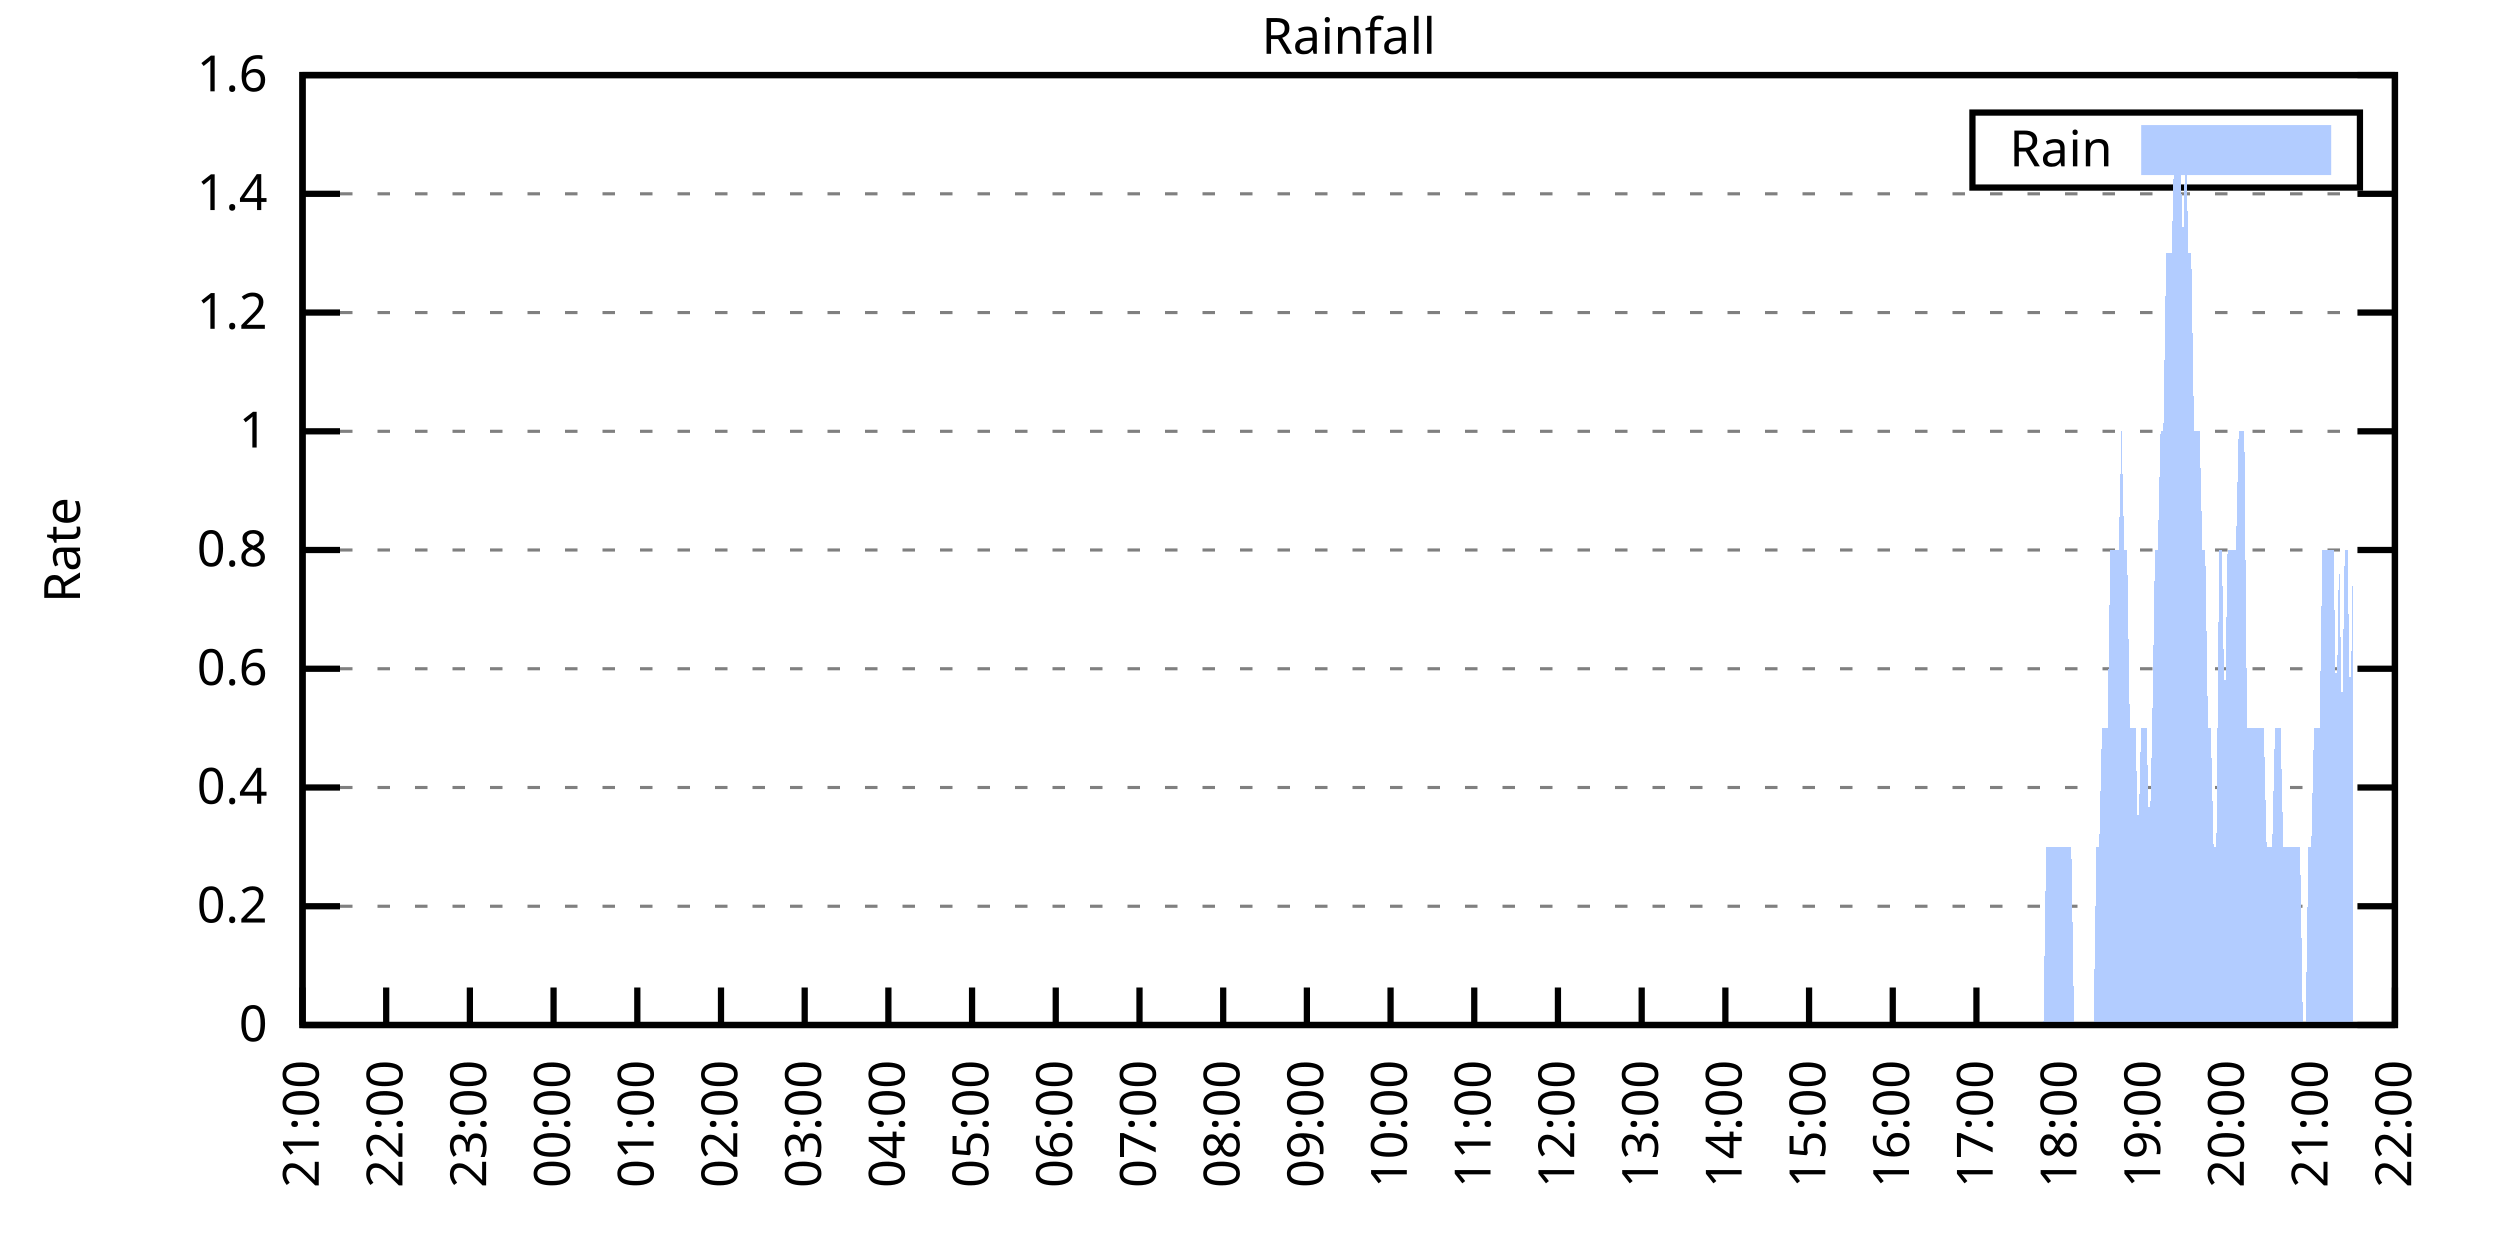
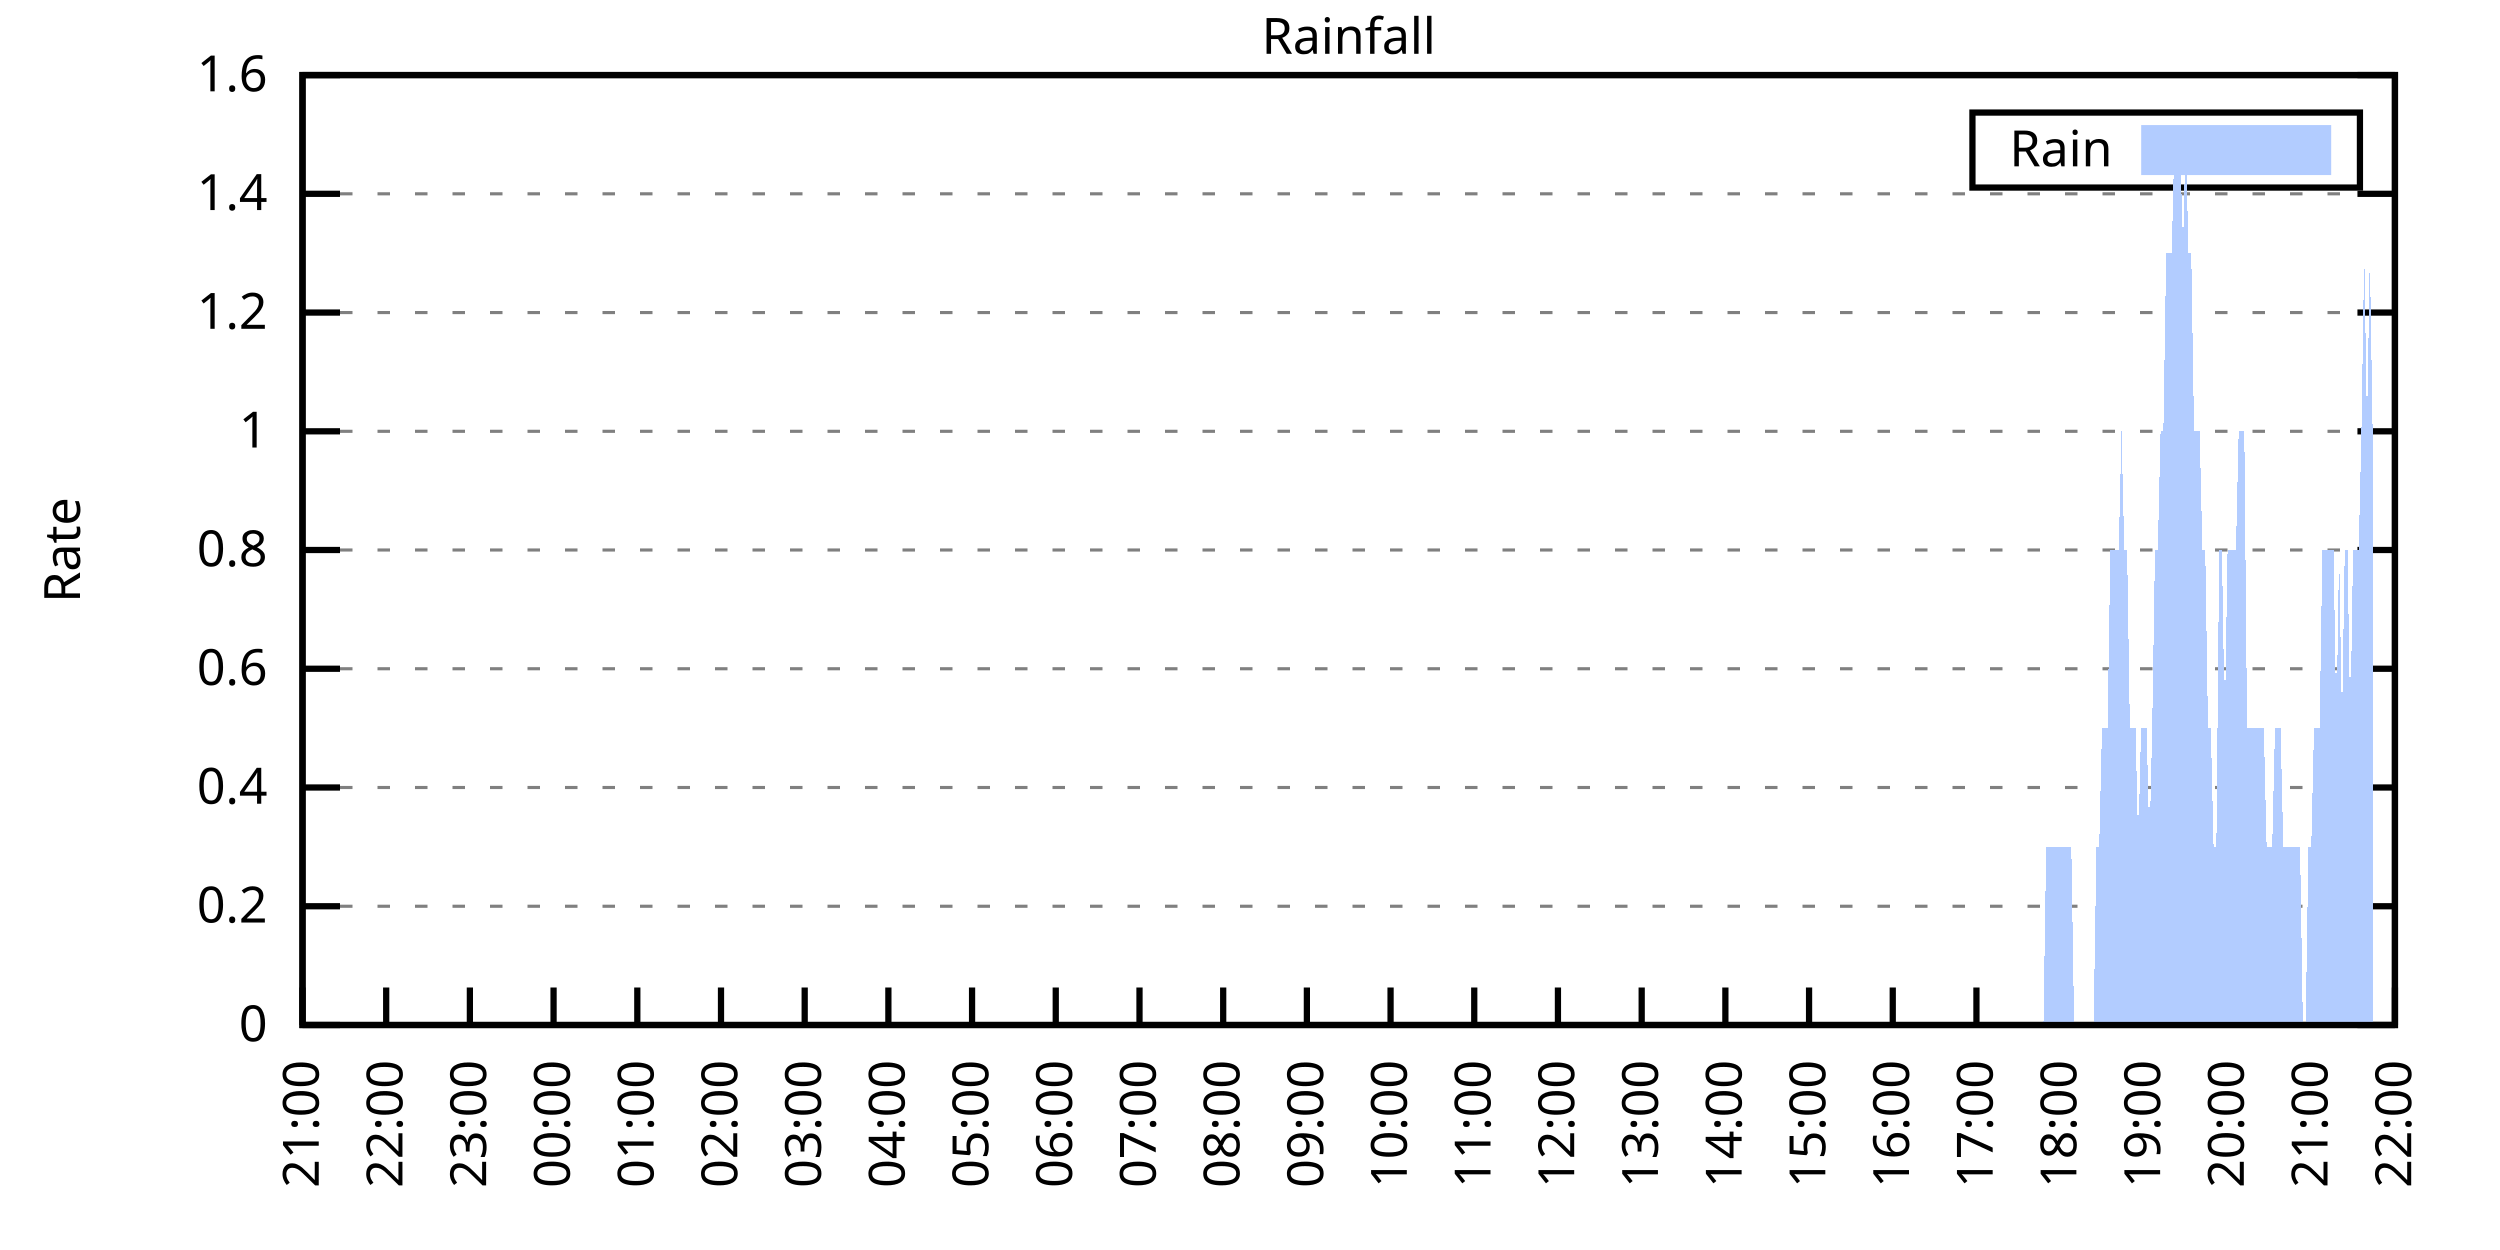
<svg xmlns="http://www.w3.org/2000/svg" xmlns:xlink="http://www.w3.org/1999/xlink" width="400" height="200" viewBox="0 0 400 200">
  <g id="gnuplot_canvas">
    <rect x="0" y="0" width="400" height="200" fill="none" />
    <defs>
      <circle id="gpDot" r="0.5" stroke-width="0.5" stroke="currentColor" />
      <path id="gpPt0" stroke-width="0.333" stroke="currentColor" d="M-1,0 h2 M0,-1 v2" />
      <path id="gpPt1" stroke-width="0.333" stroke="currentColor" d="M-1,-1 L1,1 M1,-1 L-1,1" />
      <path id="gpPt2" stroke-width="0.333" stroke="currentColor" d="M-1,0 L1,0 M0,-1 L0,1 M-1,-1 L1,1 M-1,1 L1,-1" />
      <rect id="gpPt3" stroke-width="0.333" stroke="currentColor" x="-1" y="-1" width="2" height="2" />
      <rect id="gpPt4" stroke-width="0.333" stroke="currentColor" fill="currentColor" x="-1" y="-1" width="2" height="2" />
      <circle id="gpPt5" stroke-width="0.333" stroke="currentColor" cx="0" cy="0" r="1" />
      <use xlink:href="#gpPt5" id="gpPt6" fill="currentColor" stroke="none" />
      <path id="gpPt7" stroke-width="0.333" stroke="currentColor" d="M0,-1.33 L-1.33,0.67 L1.33,0.67 z" />
      <use xlink:href="#gpPt7" id="gpPt8" fill="currentColor" stroke="none" />
      <use xlink:href="#gpPt7" id="gpPt9" stroke="currentColor" transform="rotate(180)" />
      <use xlink:href="#gpPt9" id="gpPt10" fill="currentColor" stroke="none" />
      <use xlink:href="#gpPt3" id="gpPt11" stroke="currentColor" transform="rotate(45)" />
      <use xlink:href="#gpPt11" id="gpPt12" fill="currentColor" stroke="none" />
      <path id="gpPt13" stroke-width="0.333" stroke="currentColor" d="M0,1.330 L1.265,0.411 L0.782,-1.067 L-0.782,-1.076 L-1.265,0.411 z" />
      <use xlink:href="#gpPt13" id="gpPt14" fill="currentColor" stroke="none" />
      <filter id="textbox" filterUnits="objectBoundingBox" x="0" y="0" height="1" width="1">
        <feFlood flood-color="white" flood-opacity="1" result="bgnd" />
        <feComposite in="SourceGraphic" in2="bgnd" operator="atop" />
      </filter>
      <filter id="greybox" filterUnits="objectBoundingBox" x="0" y="0" height="1" width="1">
        <feFlood flood-color="lightgrey" flood-opacity="1" result="grey" />
        <feComposite in="SourceGraphic" in2="grey" operator="atop" />
      </filter>
    </defs>
    <g fill="none" color="white" stroke="currentColor" stroke-width="1.00" stroke-linecap="butt" stroke-linejoin="miter">
</g>
    <g fill="none" color="black" stroke="currentColor" stroke-width="1.00" stroke-linecap="butt" stroke-linejoin="miter">
      <g stroke="none" shape-rendering="crispEdges">
        <polygon fill="rgb(255, 255, 255)" points="48.40,164.00 383.18,164.00 383.18,12.02 48.40,12.02 " />
      </g>
    </g>
    <g fill="none" color="black" stroke="currentColor" stroke-width="1.00" stroke-linecap="butt" stroke-linejoin="miter">
</g>
    <g fill="none" color="black" stroke="black" stroke-width="0.50" stroke-linecap="butt" stroke-linejoin="miter">
</g>
    <g fill="none" color="gray" stroke="currentColor" stroke-width="0.50" stroke-linecap="butt" stroke-linejoin="miter">
      <path stroke="gray" stroke-dasharray="2,4" class="gridline" d="M48.40,164.00 L383.19,164.00  " />
    </g>
    <g fill="none" color="gray" stroke="gray" stroke-width="1.00" stroke-linecap="butt" stroke-linejoin="miter">
</g>
    <g fill="none" color="black" stroke="currentColor" stroke-width="1.00" stroke-linecap="butt" stroke-linejoin="miter">
      <path stroke="black" d="M48.40,164.00 L54.40,164.00 M383.19,164.00 L377.19,164.00  " />
      <g transform="translate(42.80,166.60)" stroke="none" fill="black" font-family="Sans" font-size="8.00" text-anchor="end">
        <text>
          <tspan font-family="Sans"> 0</tspan>
        </text>
      </g>
    </g>
    <g fill="none" color="black" stroke="currentColor" stroke-width="1.00" stroke-linecap="butt" stroke-linejoin="miter">
</g>
    <g fill="none" color="black" stroke="black" stroke-width="0.50" stroke-linecap="butt" stroke-linejoin="miter">
</g>
    <g fill="none" color="gray" stroke="currentColor" stroke-width="0.50" stroke-linecap="butt" stroke-linejoin="miter">
      <path stroke="gray" stroke-dasharray="2,4" class="gridline" d="M48.40,145.00 L383.19,145.00  " />
    </g>
    <g fill="none" color="gray" stroke="gray" stroke-width="1.00" stroke-linecap="butt" stroke-linejoin="miter">
</g>
    <g fill="none" color="black" stroke="currentColor" stroke-width="1.00" stroke-linecap="butt" stroke-linejoin="miter">
      <path stroke="black" d="M48.40,145.00 L54.40,145.00 M383.19,145.00 L377.19,145.00  " />
      <g transform="translate(42.80,147.60)" stroke="none" fill="black" font-family="Sans" font-size="8.00" text-anchor="end">
        <text>
          <tspan font-family="Sans"> 0.2</tspan>
        </text>
      </g>
    </g>
    <g fill="none" color="black" stroke="currentColor" stroke-width="1.00" stroke-linecap="butt" stroke-linejoin="miter">
</g>
    <g fill="none" color="black" stroke="black" stroke-width="0.50" stroke-linecap="butt" stroke-linejoin="miter">
</g>
    <g fill="none" color="gray" stroke="currentColor" stroke-width="0.50" stroke-linecap="butt" stroke-linejoin="miter">
      <path stroke="gray" stroke-dasharray="2,4" class="gridline" d="M48.40,126.00 L383.19,126.00  " />
    </g>
    <g fill="none" color="gray" stroke="gray" stroke-width="1.00" stroke-linecap="butt" stroke-linejoin="miter">
</g>
    <g fill="none" color="black" stroke="currentColor" stroke-width="1.00" stroke-linecap="butt" stroke-linejoin="miter">
      <path stroke="black" d="M48.40,126.00 L54.40,126.00 M383.19,126.00 L377.19,126.00  " />
      <g transform="translate(42.80,128.60)" stroke="none" fill="black" font-family="Sans" font-size="8.00" text-anchor="end">
        <text>
          <tspan font-family="Sans"> 0.4</tspan>
        </text>
      </g>
    </g>
    <g fill="none" color="black" stroke="currentColor" stroke-width="1.00" stroke-linecap="butt" stroke-linejoin="miter">
</g>
    <g fill="none" color="black" stroke="black" stroke-width="0.50" stroke-linecap="butt" stroke-linejoin="miter">
</g>
    <g fill="none" color="gray" stroke="currentColor" stroke-width="0.50" stroke-linecap="butt" stroke-linejoin="miter">
      <path stroke="gray" stroke-dasharray="2,4" class="gridline" d="M48.40,107.00 L383.19,107.00  " />
    </g>
    <g fill="none" color="gray" stroke="gray" stroke-width="1.00" stroke-linecap="butt" stroke-linejoin="miter">
</g>
    <g fill="none" color="black" stroke="currentColor" stroke-width="1.00" stroke-linecap="butt" stroke-linejoin="miter">
      <path stroke="black" d="M48.40,107.00 L54.40,107.00 M383.19,107.00 L377.19,107.00  " />
      <g transform="translate(42.80,109.60)" stroke="none" fill="black" font-family="Sans" font-size="8.00" text-anchor="end">
        <text>
          <tspan font-family="Sans"> 0.6</tspan>
        </text>
      </g>
    </g>
    <g fill="none" color="black" stroke="currentColor" stroke-width="1.00" stroke-linecap="butt" stroke-linejoin="miter">
</g>
    <g fill="none" color="black" stroke="black" stroke-width="0.50" stroke-linecap="butt" stroke-linejoin="miter">
</g>
    <g fill="none" color="gray" stroke="currentColor" stroke-width="0.50" stroke-linecap="butt" stroke-linejoin="miter">
      <path stroke="gray" stroke-dasharray="2,4" class="gridline" d="M48.40,88.00 L383.19,88.00  " />
    </g>
    <g fill="none" color="gray" stroke="gray" stroke-width="1.00" stroke-linecap="butt" stroke-linejoin="miter">
</g>
    <g fill="none" color="black" stroke="currentColor" stroke-width="1.00" stroke-linecap="butt" stroke-linejoin="miter">
      <path stroke="black" d="M48.40,88.00 L54.40,88.00 M383.19,88.00 L377.19,88.00  " />
      <g transform="translate(42.80,90.60)" stroke="none" fill="black" font-family="Sans" font-size="8.00" text-anchor="end">
        <text>
          <tspan font-family="Sans"> 0.8</tspan>
        </text>
      </g>
    </g>
    <g fill="none" color="black" stroke="currentColor" stroke-width="1.00" stroke-linecap="butt" stroke-linejoin="miter">
</g>
    <g fill="none" color="black" stroke="black" stroke-width="0.50" stroke-linecap="butt" stroke-linejoin="miter">
</g>
    <g fill="none" color="gray" stroke="currentColor" stroke-width="0.50" stroke-linecap="butt" stroke-linejoin="miter">
      <path stroke="gray" stroke-dasharray="2,4" class="gridline" d="M48.40,69.01 L383.19,69.01  " />
    </g>
    <g fill="none" color="gray" stroke="gray" stroke-width="1.00" stroke-linecap="butt" stroke-linejoin="miter">
</g>
    <g fill="none" color="black" stroke="currentColor" stroke-width="1.00" stroke-linecap="butt" stroke-linejoin="miter">
      <path stroke="black" d="M48.40,69.01 L54.40,69.01 M383.19,69.01 L377.19,69.01  " />
      <g transform="translate(42.80,71.61)" stroke="none" fill="black" font-family="Sans" font-size="8.00" text-anchor="end">
        <text>
          <tspan font-family="Sans"> 1</tspan>
        </text>
      </g>
    </g>
    <g fill="none" color="black" stroke="currentColor" stroke-width="1.00" stroke-linecap="butt" stroke-linejoin="miter">
</g>
    <g fill="none" color="black" stroke="black" stroke-width="0.50" stroke-linecap="butt" stroke-linejoin="miter">
</g>
    <g fill="none" color="gray" stroke="currentColor" stroke-width="0.50" stroke-linecap="butt" stroke-linejoin="miter">
      <path stroke="gray" stroke-dasharray="2,4" class="gridline" d="M48.40,50.01 L383.19,50.01  " />
    </g>
    <g fill="none" color="gray" stroke="gray" stroke-width="1.00" stroke-linecap="butt" stroke-linejoin="miter">
</g>
    <g fill="none" color="black" stroke="currentColor" stroke-width="1.00" stroke-linecap="butt" stroke-linejoin="miter">
      <path stroke="black" d="M48.40,50.01 L54.40,50.01 M383.19,50.01 L377.19,50.01  " />
      <g transform="translate(42.80,52.61)" stroke="none" fill="black" font-family="Sans" font-size="8.00" text-anchor="end">
        <text>
          <tspan font-family="Sans"> 1.2</tspan>
        </text>
      </g>
    </g>
    <g fill="none" color="black" stroke="currentColor" stroke-width="1.00" stroke-linecap="butt" stroke-linejoin="miter">
</g>
    <g fill="none" color="black" stroke="black" stroke-width="0.50" stroke-linecap="butt" stroke-linejoin="miter">
</g>
    <g fill="none" color="gray" stroke="currentColor" stroke-width="0.50" stroke-linecap="butt" stroke-linejoin="miter">
      <path stroke="gray" stroke-dasharray="2,4" class="gridline" d="M48.40,31.01 L383.19,31.01  " />
    </g>
    <g fill="none" color="gray" stroke="gray" stroke-width="1.00" stroke-linecap="butt" stroke-linejoin="miter">
</g>
    <g fill="none" color="black" stroke="currentColor" stroke-width="1.00" stroke-linecap="butt" stroke-linejoin="miter">
      <path stroke="black" d="M48.40,31.01 L54.40,31.01 M383.19,31.01 L377.19,31.01  " />
      <g transform="translate(42.80,33.61)" stroke="none" fill="black" font-family="Sans" font-size="8.00" text-anchor="end">
        <text>
          <tspan font-family="Sans"> 1.4</tspan>
        </text>
      </g>
    </g>
    <g fill="none" color="black" stroke="currentColor" stroke-width="1.00" stroke-linecap="butt" stroke-linejoin="miter">
</g>
    <g fill="none" color="black" stroke="black" stroke-width="0.50" stroke-linecap="butt" stroke-linejoin="miter">
</g>
    <g fill="none" color="gray" stroke="currentColor" stroke-width="0.50" stroke-linecap="butt" stroke-linejoin="miter">
      <path stroke="gray" stroke-dasharray="2,4" class="gridline" d="M48.40,12.01 L383.19,12.01  " />
    </g>
    <g fill="none" color="gray" stroke="gray" stroke-width="1.00" stroke-linecap="butt" stroke-linejoin="miter">
</g>
    <g fill="none" color="black" stroke="currentColor" stroke-width="1.00" stroke-linecap="butt" stroke-linejoin="miter">
      <path stroke="black" d="M48.40,12.01 L54.40,12.01 M383.19,12.01 L377.19,12.01  " />
      <g transform="translate(42.80,14.61)" stroke="none" fill="black" font-family="Sans" font-size="8.00" text-anchor="end">
        <text>
          <tspan font-family="Sans"> 1.6</tspan>
        </text>
      </g>
    </g>
    <g fill="none" color="black" stroke="currentColor" stroke-width="1.00" stroke-linecap="butt" stroke-linejoin="miter">
      <path stroke="black" d="M48.40,164.00 L48.40,158.00  " />
      <g transform="translate(51.00,169.60) rotate(270.00)" stroke="none" fill="black" font-family="Sans" font-size="8.00" text-anchor="end">
        <text>
          <tspan font-family="Sans">21:00</tspan>
        </text>
      </g>
    </g>
    <g fill="none" color="black" stroke="currentColor" stroke-width="1.00" stroke-linecap="butt" stroke-linejoin="miter">
      <path stroke="black" d="M61.79,164.00 L61.79,158.00  " />
      <g transform="translate(64.39,169.60) rotate(270.00)" stroke="none" fill="black" font-family="Sans" font-size="8.00" text-anchor="end">
        <text>
          <tspan font-family="Sans">22:00</tspan>
        </text>
      </g>
    </g>
    <g fill="none" color="black" stroke="currentColor" stroke-width="1.00" stroke-linecap="butt" stroke-linejoin="miter">
      <path stroke="black" d="M75.18,164.00 L75.18,158.00  " />
      <g transform="translate(77.78,169.60) rotate(270.00)" stroke="none" fill="black" font-family="Sans" font-size="8.00" text-anchor="end">
        <text>
          <tspan font-family="Sans">23:00</tspan>
        </text>
      </g>
    </g>
    <g fill="none" color="black" stroke="currentColor" stroke-width="1.00" stroke-linecap="butt" stroke-linejoin="miter">
      <path stroke="black" d="M88.57,164.00 L88.57,158.00  " />
      <g transform="translate(91.17,169.60) rotate(270.00)" stroke="none" fill="black" font-family="Sans" font-size="8.00" text-anchor="end">
        <text>
          <tspan font-family="Sans">00:00</tspan>
        </text>
      </g>
    </g>
    <g fill="none" color="black" stroke="currentColor" stroke-width="1.00" stroke-linecap="butt" stroke-linejoin="miter">
      <path stroke="black" d="M101.97,164.00 L101.97,158.00  " />
      <g transform="translate(104.57,169.60) rotate(270.00)" stroke="none" fill="black" font-family="Sans" font-size="8.00" text-anchor="end">
        <text>
          <tspan font-family="Sans">01:00</tspan>
        </text>
      </g>
    </g>
    <g fill="none" color="black" stroke="currentColor" stroke-width="1.00" stroke-linecap="butt" stroke-linejoin="miter">
      <path stroke="black" d="M115.36,164.00 L115.36,158.00  " />
      <g transform="translate(117.96,169.60) rotate(270.00)" stroke="none" fill="black" font-family="Sans" font-size="8.00" text-anchor="end">
        <text>
          <tspan font-family="Sans">02:00</tspan>
        </text>
      </g>
    </g>
    <g fill="none" color="black" stroke="currentColor" stroke-width="1.00" stroke-linecap="butt" stroke-linejoin="miter">
      <path stroke="black" d="M128.75,164.00 L128.75,158.00  " />
      <g transform="translate(131.35,169.60) rotate(270.00)" stroke="none" fill="black" font-family="Sans" font-size="8.00" text-anchor="end">
        <text>
          <tspan font-family="Sans">03:00</tspan>
        </text>
      </g>
    </g>
    <g fill="none" color="black" stroke="currentColor" stroke-width="1.00" stroke-linecap="butt" stroke-linejoin="miter">
      <path stroke="black" d="M142.14,164.00 L142.14,158.00  " />
      <g transform="translate(144.74,169.60) rotate(270.00)" stroke="none" fill="black" font-family="Sans" font-size="8.00" text-anchor="end">
        <text>
          <tspan font-family="Sans">04:00</tspan>
        </text>
      </g>
    </g>
    <g fill="none" color="black" stroke="currentColor" stroke-width="1.00" stroke-linecap="butt" stroke-linejoin="miter">
      <path stroke="black" d="M155.53,164.00 L155.53,158.00  " />
      <g transform="translate(158.13,169.60) rotate(270.00)" stroke="none" fill="black" font-family="Sans" font-size="8.00" text-anchor="end">
        <text>
          <tspan font-family="Sans">05:00</tspan>
        </text>
      </g>
    </g>
    <g fill="none" color="black" stroke="currentColor" stroke-width="1.00" stroke-linecap="butt" stroke-linejoin="miter">
      <path stroke="black" d="M168.92,164.00 L168.92,158.00  " />
      <g transform="translate(171.52,169.60) rotate(270.00)" stroke="none" fill="black" font-family="Sans" font-size="8.00" text-anchor="end">
        <text>
          <tspan font-family="Sans">06:00</tspan>
        </text>
      </g>
    </g>
    <g fill="none" color="black" stroke="currentColor" stroke-width="1.00" stroke-linecap="butt" stroke-linejoin="miter">
      <path stroke="black" d="M182.32,164.00 L182.32,158.00  " />
      <g transform="translate(184.92,169.60) rotate(270.00)" stroke="none" fill="black" font-family="Sans" font-size="8.00" text-anchor="end">
        <text>
          <tspan font-family="Sans">07:00</tspan>
        </text>
      </g>
    </g>
    <g fill="none" color="black" stroke="currentColor" stroke-width="1.00" stroke-linecap="butt" stroke-linejoin="miter">
      <path stroke="black" d="M195.71,164.00 L195.71,158.00  " />
      <g transform="translate(198.31,169.60) rotate(270.00)" stroke="none" fill="black" font-family="Sans" font-size="8.00" text-anchor="end">
        <text>
          <tspan font-family="Sans">08:00</tspan>
        </text>
      </g>
    </g>
    <g fill="none" color="black" stroke="currentColor" stroke-width="1.00" stroke-linecap="butt" stroke-linejoin="miter">
      <path stroke="black" d="M209.10,164.00 L209.10,158.00  " />
      <g transform="translate(211.70,169.60) rotate(270.00)" stroke="none" fill="black" font-family="Sans" font-size="8.00" text-anchor="end">
        <text>
          <tspan font-family="Sans">09:00</tspan>
        </text>
      </g>
    </g>
    <g fill="none" color="black" stroke="currentColor" stroke-width="1.00" stroke-linecap="butt" stroke-linejoin="miter">
      <path stroke="black" d="M222.49,164.00 L222.49,158.00  " />
      <g transform="translate(225.09,169.60) rotate(270.00)" stroke="none" fill="black" font-family="Sans" font-size="8.00" text-anchor="end">
        <text>
          <tspan font-family="Sans">10:00</tspan>
        </text>
      </g>
    </g>
    <g fill="none" color="black" stroke="currentColor" stroke-width="1.00" stroke-linecap="butt" stroke-linejoin="miter">
      <path stroke="black" d="M235.88,164.00 L235.88,158.00  " />
      <g transform="translate(238.48,169.60) rotate(270.00)" stroke="none" fill="black" font-family="Sans" font-size="8.00" text-anchor="end">
        <text>
          <tspan font-family="Sans">11:00</tspan>
        </text>
      </g>
    </g>
    <g fill="none" color="black" stroke="currentColor" stroke-width="1.00" stroke-linecap="butt" stroke-linejoin="miter">
      <path stroke="black" d="M249.27,164.00 L249.27,158.00  " />
      <g transform="translate(251.87,169.60) rotate(270.00)" stroke="none" fill="black" font-family="Sans" font-size="8.00" text-anchor="end">
        <text>
          <tspan font-family="Sans">12:00</tspan>
        </text>
      </g>
    </g>
    <g fill="none" color="black" stroke="currentColor" stroke-width="1.00" stroke-linecap="butt" stroke-linejoin="miter">
      <path stroke="black" d="M262.67,164.00 L262.67,158.00  " />
      <g transform="translate(265.27,169.60) rotate(270.00)" stroke="none" fill="black" font-family="Sans" font-size="8.00" text-anchor="end">
        <text>
          <tspan font-family="Sans">13:00</tspan>
        </text>
      </g>
    </g>
    <g fill="none" color="black" stroke="currentColor" stroke-width="1.00" stroke-linecap="butt" stroke-linejoin="miter">
      <path stroke="black" d="M276.06,164.00 L276.06,158.00  " />
      <g transform="translate(278.66,169.60) rotate(270.00)" stroke="none" fill="black" font-family="Sans" font-size="8.00" text-anchor="end">
        <text>
          <tspan font-family="Sans">14:00</tspan>
        </text>
      </g>
    </g>
    <g fill="none" color="black" stroke="currentColor" stroke-width="1.00" stroke-linecap="butt" stroke-linejoin="miter">
      <path stroke="black" d="M289.45,164.00 L289.45,158.00  " />
      <g transform="translate(292.05,169.60) rotate(270.00)" stroke="none" fill="black" font-family="Sans" font-size="8.00" text-anchor="end">
        <text>
          <tspan font-family="Sans">15:00</tspan>
        </text>
      </g>
    </g>
    <g fill="none" color="black" stroke="currentColor" stroke-width="1.00" stroke-linecap="butt" stroke-linejoin="miter">
      <path stroke="black" d="M302.84,164.00 L302.84,158.00  " />
      <g transform="translate(305.44,169.60) rotate(270.00)" stroke="none" fill="black" font-family="Sans" font-size="8.00" text-anchor="end">
        <text>
          <tspan font-family="Sans">16:00</tspan>
        </text>
      </g>
    </g>
    <g fill="none" color="black" stroke="currentColor" stroke-width="1.00" stroke-linecap="butt" stroke-linejoin="miter">
      <path stroke="black" d="M316.23,164.00 L316.23,158.00  " />
      <g transform="translate(318.83,169.60) rotate(270.00)" stroke="none" fill="black" font-family="Sans" font-size="8.00" text-anchor="end">
        <text>
          <tspan font-family="Sans">17:00</tspan>
        </text>
      </g>
    </g>
    <g fill="none" color="black" stroke="currentColor" stroke-width="1.00" stroke-linecap="butt" stroke-linejoin="miter">
      <path stroke="black" d="M329.62,164.00 L329.62,158.00  " />
      <g transform="translate(332.22,169.60) rotate(270.00)" stroke="none" fill="black" font-family="Sans" font-size="8.00" text-anchor="end">
        <text>
          <tspan font-family="Sans">18:00</tspan>
        </text>
      </g>
    </g>
    <g fill="none" color="black" stroke="currentColor" stroke-width="1.00" stroke-linecap="butt" stroke-linejoin="miter">
      <path stroke="black" d="M343.02,164.00 L343.02,158.00  " />
      <g transform="translate(345.62,169.60) rotate(270.00)" stroke="none" fill="black" font-family="Sans" font-size="8.00" text-anchor="end">
        <text>
          <tspan font-family="Sans">19:00</tspan>
        </text>
      </g>
    </g>
    <g fill="none" color="black" stroke="currentColor" stroke-width="1.00" stroke-linecap="butt" stroke-linejoin="miter">
      <path stroke="black" d="M356.41,164.00 L356.41,158.00  " />
      <g transform="translate(359.01,169.60) rotate(270.00)" stroke="none" fill="black" font-family="Sans" font-size="8.00" text-anchor="end">
        <text>
          <tspan font-family="Sans">20:00</tspan>
        </text>
      </g>
    </g>
    <g fill="none" color="black" stroke="currentColor" stroke-width="1.00" stroke-linecap="butt" stroke-linejoin="miter">
      <path stroke="black" d="M369.80,164.00 L369.80,158.00  " />
      <g transform="translate(372.40,169.60) rotate(270.00)" stroke="none" fill="black" font-family="Sans" font-size="8.00" text-anchor="end">
        <text>
          <tspan font-family="Sans">21:00</tspan>
        </text>
      </g>
    </g>
    <g fill="none" color="black" stroke="currentColor" stroke-width="1.00" stroke-linecap="butt" stroke-linejoin="miter">
      <path stroke="black" d="M383.19,164.00 L383.19,158.00  " />
      <g transform="translate(385.79,169.60) rotate(270.00)" stroke="none" fill="black" font-family="Sans" font-size="8.00" text-anchor="end">
        <text>
          <tspan font-family="Sans">22:00</tspan>
        </text>
      </g>
    </g>
    <g fill="none" color="black" stroke="currentColor" stroke-width="1.00" stroke-linecap="butt" stroke-linejoin="miter">
</g>
    <g fill="none" color="black" stroke="currentColor" stroke-width="1.00" stroke-linecap="butt" stroke-linejoin="miter">
      <path stroke="black" d="M48.40,12.01 L48.40,164.00 L383.19,164.00 L383.19,12.01 L48.40,12.01 Z  " />
    </g>
    <g fill="none" color="black" stroke="currentColor" stroke-width="1.00" stroke-linecap="butt" stroke-linejoin="miter">
</g>
    <g fill="none" color="black" stroke="currentColor" stroke-width="1.00" stroke-linecap="butt" stroke-linejoin="miter">
      <path stroke="black" d="M315.59,30.01 L315.59,18.01 L377.59,18.01 L377.59,30.01 L315.59,30.01 Z  " />
    </g>
    <g id="Rainfall_plot_1">
      <g fill="none" color="white" stroke="black" stroke-width="2.00" stroke-linecap="butt" stroke-linejoin="miter">
</g>
      <g fill="none" color="black" stroke="currentColor" stroke-width="2.00" stroke-linecap="butt" stroke-linejoin="miter">
        <g transform="translate(337.99,26.61)" stroke="none" fill="black" font-family="Sans" font-size="8.00" text-anchor="end">
          <text>
            <tspan font-family="Sans">Rain</tspan>
          </text>
        </g>
      </g>
      <g fill="none" color="black" stroke="currentColor" stroke-width="2.00" stroke-linecap="butt" stroke-linejoin="miter">
        <g stroke="none" shape-rendering="crispEdges">
          <polygon fill="rgb(178, 204, 255)" points="343.59,27.01 371.99,27.01 371.99,21.01 343.59,21.01 " />
        </g>
        <path stroke="rgb(178, 204, 255)" d="M343.59,27.01 L371.99,27.01 L371.99,21.01 L343.59,21.01 L343.59,27.01 Z  " />
      </g>
      <g fill="none" color="black" stroke="currentColor" stroke-width="2.00" stroke-linecap="butt" stroke-linejoin="miter">
        <g stroke="none" shape-rendering="crispEdges">
-           <polygon fill="rgb(178, 204, 255)" points="55.54,164.00 55.99,164.00 56.43,164.00 56.88,164.00 57.33,164.00 57.77,164.00 58.22,164.00 58.67,164.00 59.11,164.00 59.56,164.00 60.01,164.00 60.45,164.00 60.90,164.00 61.35,164.00 61.79,164.00 62.24,164.00 62.68,164.00 63.13,164.00 63.58,164.00 64.02,164.00 64.47,164.00 64.92,164.00 65.36,164.00 65.81,164.00 66.26,164.00 66.70,164.00 67.15,164.00 67.59,164.00 68.04,164.00 68.49,164.00 68.93,164.00 69.38,164.00 69.83,164.00 70.27,164.00 70.72,164.00 71.17,164.00 71.61,164.00 72.06,164.00 72.50,164.00 72.95,164.00 73.40,164.00 73.84,164.00 74.29,164.00 74.74,164.00 75.18,164.00 75.63,164.00 76.08,164.00 76.52,164.00 76.97,164.00 77.42,164.00 77.86,164.00 78.31,164.00 78.75,164.00 79.20,164.00 79.65,164.00 80.09,164.00 80.54,164.00 80.99,164.00 81.43,164.00 81.88,164.00 82.33,164.00 82.77,164.00 83.22,164.00 83.66,164.00 84.11,164.00 84.56,164.00 85.00,164.00 85.45,164.00 85.90,164.00 86.34,164.00 86.79,164.00 87.24,164.00 87.68,164.00 88.13,164.00 88.57,164.00 89.02,164.00 89.47,164.00 89.91,164.00 90.36,164.00 90.81,164.00 91.25,164.00 91.70,164.00 92.15,164.00 92.59,164.00 93.04,164.00 93.49,164.00 93.93,164.00 94.38,164.00 94.82,164.00 95.27,164.00 95.72,164.00 96.16,164.00 96.61,164.00 97.06,164.00 97.50,164.00 97.95,164.00 98.40,164.00 98.84,164.00 99.29,164.00 99.73,164.00 100.18,164.00 100.63,164.00 101.07,164.00 101.52,164.00 101.97,164.00 102.41,164.00 102.86,164.00 103.31,164.00 103.75,164.00 104.20,164.00 104.64,164.00 105.09,164.00 105.54,164.00 105.98,164.00 106.43,164.00 106.88,164.00 107.32,164.00 107.77,164.00 108.22,164.00 108.66,164.00 109.11,164.00 109.55,164.00 110.00,164.00 110.45,164.00 110.89,164.00 111.34,164.00 111.79,164.00 112.23,164.00 112.68,164.00 113.13,164.00 113.57,164.00 114.02,164.00 114.47,164.00 114.91,164.00 115.36,164.00 115.80,164.00 116.25,164.00 116.70,164.00 117.14,164.00 117.59,164.00 118.04,164.00 118.48,164.00 118.93,164.00 119.38,164.00 119.82,164.00 120.27,164.00 120.71,164.00 121.16,164.00 121.61,164.00 122.05,164.00 122.50,164.00 122.95,164.00 123.39,164.00 123.84,164.00 124.29,164.00 124.73,164.00 125.18,164.00 125.62,164.00 126.07,164.00 126.52,164.00 126.96,164.00 127.41,164.00 127.86,164.00 128.30,164.00 128.75,164.00 129.20,164.00 129.64,164.00 130.09,164.00 130.54,164.00 130.98,164.00 131.43,164.00 131.87,164.00 132.32,164.00 132.77,164.00 133.21,164.00 133.66,164.00 134.11,164.00 134.55,164.00 135.00,164.00 135.45,164.00 135.89,164.00 136.34,164.00 136.78,164.00 137.23,164.00 137.68,164.00 138.12,164.00 138.57,164.00 139.02,164.00 139.46,164.00 139.91,164.00 140.36,164.00 140.80,164.00 141.25,164.00 141.69,164.00 142.14,164.00 142.59,164.00 143.03,164.00 143.48,164.00 143.93,164.00 144.37,164.00 144.82,164.00 145.27,164.00 145.71,164.00 146.16,164.00 146.61,164.00 147.05,164.00 147.50,164.00 147.94,164.00 148.39,164.00 148.84,164.00 149.28,164.00 149.73,164.00 150.18,164.00 150.62,164.00 151.07,164.00 151.52,164.00 151.96,164.00 152.41,164.00 152.85,164.00 153.30,164.00 153.75,164.00 154.19,164.00 154.64,164.00 155.09,164.00 155.53,164.00 155.98,164.00 156.43,164.00 156.87,164.00 157.32,164.00 157.76,164.00 158.21,164.00 158.66,164.00 159.10,164.00 159.55,164.00 160.00,164.00 160.44,164.00 160.89,164.00 161.34,164.00 161.78,164.00 162.23,164.00 162.67,164.00 163.12,164.00 163.57,164.00 164.01,164.00 164.46,164.00 164.91,164.00 165.35,164.00 165.80,164.00 166.25,164.00 166.69,164.00 167.14,164.00 167.59,164.00 168.03,164.00 168.48,164.00 168.92,164.00 169.37,164.00 169.82,164.00 170.26,164.00 170.71,164.00 171.16,164.00 171.60,164.00 172.05,164.00 172.50,164.00 172.94,164.00 173.39,164.00 173.83,164.00 174.28,164.00 174.73,164.00 175.17,164.00 175.62,164.00 176.07,164.00 176.51,164.00 176.96,164.00 177.41,164.00 177.85,164.00 178.30,164.00 178.74,164.00 179.19,164.00 179.64,164.00 180.08,164.00 180.53,164.00 180.98,164.00 181.42,164.00 181.87,164.00 182.32,164.00 182.76,164.00 183.21,164.00 183.66,164.00 184.10,164.00 184.55,164.00 184.99,164.00 185.44,164.00 185.89,164.00 186.33,164.00 186.78,164.00 187.23,164.00 187.67,164.00 188.12,164.00 188.57,164.00 189.01,164.00 189.46,164.00 189.90,164.00 190.35,164.00 190.80,164.00 191.24,164.00 191.69,164.00 192.14,164.00 192.58,164.00 193.03,164.00 193.48,164.00 193.92,164.00 194.37,164.00 194.81,164.00 195.26,164.00 195.71,164.00 196.15,164.00 196.60,164.00 197.05,164.00 197.49,164.00 197.94,164.00 198.39,164.00 198.83,164.00 199.28,164.00 199.73,164.00 200.17,164.00 200.62,164.00 201.06,164.00 201.51,164.00 201.96,164.00 202.40,164.00 202.85,164.00 203.30,164.00 203.74,164.00 204.19,164.00 204.64,164.00 205.08,164.00 205.53,164.00 205.97,164.00 206.42,164.00 206.87,164.00 207.31,164.00 207.76,164.00 208.21,164.00 208.65,164.00 209.10,164.00 209.55,164.00 209.99,164.00 210.44,164.00 210.88,164.00 211.33,164.00 211.78,164.00 212.22,164.00 212.67,164.00 213.12,164.00 213.56,164.00 214.01,164.00 214.46,164.00 214.90,164.00 215.35,164.00 215.80,164.00 216.24,164.00 216.69,164.00 217.13,164.00 217.58,164.00 218.03,164.00 218.47,164.00 218.92,164.00 219.37,164.00 219.81,164.00 220.26,164.00 220.71,164.00 221.15,164.00 221.60,164.00 222.04,164.00 222.49,164.00 222.94,164.00 223.38,164.00 223.83,164.00 224.28,164.00 224.72,164.00 225.17,164.00 225.62,164.00 226.06,164.00 226.51,164.00 226.95,164.00 227.40,164.00 227.85,164.00 228.29,164.00 228.74,164.00 229.19,164.00 229.63,164.00 230.08,164.00 230.53,164.00 230.97,164.00 231.42,164.00 231.86,164.00 232.31,164.00 232.76,164.00 233.20,164.00 233.65,164.00 234.10,164.00 234.54,164.00 234.99,164.00 235.44,164.00 235.88,164.00 236.33,164.00 236.78,164.00 237.22,164.00 237.67,164.00 238.11,164.00 238.56,164.00 239.01,164.00 239.45,164.00 239.90,164.00 240.35,164.00 240.79,164.00 241.24,164.00 241.69,164.00 242.13,164.00 242.58,164.00 243.02,164.00 243.47,164.00 243.92,164.00 244.36,164.00 244.81,164.00 245.26,164.00 245.70,164.00 246.15,164.00 246.60,164.00 247.04,164.00 247.49,164.00 247.93,164.00 248.38,164.00 248.83,164.00 249.27,164.00 249.72,164.00 250.17,164.00 250.61,164.00 251.06,164.00 251.51,164.00 251.95,164.00 252.40,164.00 252.85,164.00 253.29,164.00 253.74,164.00 254.18,164.00 254.63,164.00 255.08,164.00 255.52,164.00 255.97,164.00 256.42,164.00 256.86,164.00 257.31,164.00 257.76,164.00 258.20,164.00 258.65,164.00 259.09,164.00 259.54,164.00 259.99,164.00 260.43,164.00 260.88,164.00 261.33,164.00 261.77,164.00 262.22,164.00 262.67,164.00 263.11,164.00 263.56,164.00 264.00,164.00 264.45,164.00 264.90,164.00 265.34,164.00 265.79,164.00 266.24,164.00 266.68,164.00 267.13,164.00 267.58,164.00 268.02,164.00 268.47,164.00 268.92,164.00 269.36,164.00 269.81,164.00 270.25,164.00 270.70,164.00 271.15,164.00 271.59,164.00 272.04,164.00 272.49,164.00 272.93,164.00 273.38,164.00 273.83,164.00 274.27,164.00 274.72,164.00 275.16,164.00 275.61,164.00 276.06,164.00 276.50,164.00 276.95,164.00 277.40,164.00 277.84,164.00 278.29,164.00 278.74,164.00 279.18,164.00 279.63,164.00 280.07,164.00 280.52,164.00 280.97,164.00 281.41,164.00 281.86,164.00 282.31,164.00 282.75,164.00 283.20,164.00 283.65,164.00 284.09,164.00 284.54,164.00 284.98,164.00 285.43,164.00 285.88,164.00 286.32,164.00 286.77,164.00 287.22,164.00 287.66,164.00 288.11,164.00 288.56,164.00 289.00,164.00 289.45,164.00 289.90,164.00 290.34,164.00 290.79,164.00 291.23,164.00 291.68,164.00 292.13,164.00 292.57,164.00 293.02,164.00 293.47,164.00 293.91,164.00 294.36,164.00 294.81,164.00 295.25,164.00 295.70,164.00 296.14,164.00 296.59,164.00 297.04,164.00 297.48,164.00 297.93,164.00 298.38,164.00 298.82,164.00 299.27,164.00 299.72,164.00 300.16,164.00 300.61,164.00 301.05,164.00 301.50,164.00 301.95,164.00 302.39,164.00 302.84,164.00 303.29,164.00 303.73,164.00 304.18,164.00 304.63,164.00 305.07,164.00 305.52,164.00 305.97,164.00 306.41,164.00 306.86,164.00 307.30,164.00 307.75,164.00 308.20,164.00 308.64,164.00 309.09,164.00 309.54,164.00 309.98,164.00 310.43,164.00 310.88,164.00 311.32,164.00 311.77,164.00 312.21,164.00 312.66,164.00 313.11,164.00 313.55,164.00 314.00,164.00 314.45,164.00 314.89,164.00 315.34,164.00 315.79,164.00 316.23,164.00 316.68,164.00 317.12,164.00 317.57,164.00 318.02,164.00 318.46,164.00 318.91,164.00 319.36,164.00 319.80,164.00 320.25,164.00 320.70,164.00 321.14,164.00 321.59,164.00 322.04,164.00 322.48,164.00 322.93,164.00 323.37,164.00 323.82,164.00 324.27,164.00 324.71,164.00 325.16,164.00 325.61,164.00 326.05,164.00 326.50,164.00 326.95,164.00 327.39,135.50 327.84,135.50 328.28,135.50 328.73,135.50 329.18,135.50 329.62,135.50 330.07,135.50 330.52,135.50 330.96,135.50 331.41,135.50 331.86,164.00 332.30,164.00 332.75,164.00 333.19,164.00 333.64,164.00 334.09,164.00 334.53,164.00 334.98,164.00 335.43,135.50 335.87,135.50 336.32,116.50 336.77,116.50 337.21,116.50 337.66,88.00 338.10,88.00 338.55,88.00 339.00,88.00 339.44,69.01 339.89,88.00 340.34,88.00 340.78,116.50 341.23,116.50 341.68,116.50 342.12,135.50 342.57,116.50 343.02,116.50 343.46,116.50 343.91,135.50 344.35,116.50 344.80,88.00 345.25,88.00 345.69,69.01 346.14,69.01 346.59,40.51 347.03,40.51 347.48,40.51 347.93,21.51 348.37,21.51 348.82,21.51 349.26,40.51 349.71,21.51 350.16,40.51 350.60,40.51 351.05,69.01 351.50,69.01 351.94,69.01 352.39,88.00 352.84,88.00 353.28,116.50 353.73,116.50 354.17,135.50 354.62,135.50 355.07,88.00 355.51,88.00 355.96,116.50 356.41,88.00 356.85,88.00 357.30,88.00 357.75,88.00 358.19,69.01 358.64,69.01 359.09,69.01 359.53,116.50 359.98,116.50 360.42,116.50 360.87,116.50 361.32,116.50 361.76,116.50 362.21,116.50 362.66,135.50 363.10,135.50 363.55,135.50 364.00,116.50 364.44,116.50 364.89,116.50 365.33,135.50 365.78,135.50 366.23,135.50 366.67,135.50 367.12,135.50 367.57,135.50 368.01,135.50 368.46,164.00 368.91,164.00 369.35,135.50 369.80,135.50 370.24,116.50 370.69,116.50 371.14,116.50 371.58,88.00 372.03,88.00 372.48,88.00 372.92,88.00 373.37,88.00 373.82,116.50 374.26,88.00 374.71,116.50 375.16,88.00 375.60,88.00 376.05,116.50 376.49,88.00 376.49,164.00 55.54,164.00 " />
+           <polygon fill="rgb(178, 204, 255)" points="58.67,164.00 59.11,164.00 59.56,164.00 60.01,164.00 60.45,164.00 60.90,164.00 61.35,164.00 61.79,164.00 62.24,164.00 62.68,164.00 63.13,164.00 63.58,164.00 64.02,164.00 64.47,164.00 64.92,164.00 65.36,164.00 65.81,164.00 66.26,164.00 66.70,164.00 67.15,164.00 67.59,164.00 68.04,164.00 68.49,164.00 68.93,164.00 69.38,164.00 69.83,164.00 70.27,164.00 70.72,164.00 71.17,164.00 71.61,164.00 72.06,164.00 72.50,164.00 72.95,164.00 73.40,164.00 73.84,164.00 74.29,164.00 74.74,164.00 75.18,164.00 75.63,164.00 76.08,164.00 76.52,164.00 76.97,164.00 77.42,164.00 77.86,164.00 78.31,164.00 78.75,164.00 79.20,164.00 79.65,164.00 80.09,164.00 80.54,164.00 80.99,164.00 81.43,164.00 81.88,164.00 82.33,164.00 82.77,164.00 83.22,164.00 83.66,164.00 84.11,164.00 84.56,164.00 85.00,164.00 85.45,164.00 85.90,164.00 86.34,164.00 86.79,164.00 87.24,164.00 87.68,164.00 88.13,164.00 88.57,164.00 89.02,164.00 89.47,164.00 89.91,164.00 90.36,164.00 90.81,164.00 91.25,164.00 91.70,164.00 92.15,164.00 92.59,164.00 93.04,164.00 93.49,164.00 93.93,164.00 94.38,164.00 94.82,164.00 95.27,164.00 95.72,164.00 96.16,164.00 96.61,164.00 97.06,164.00 97.50,164.00 97.95,164.00 98.40,164.00 98.84,164.00 99.29,164.00 99.73,164.00 100.18,164.00 100.63,164.00 101.07,164.00 101.52,164.00 101.97,164.00 102.41,164.00 102.86,164.00 103.31,164.00 103.75,164.00 104.20,164.00 104.64,164.00 105.09,164.00 105.54,164.00 105.98,164.00 106.43,164.00 106.88,164.00 107.32,164.00 107.77,164.00 108.22,164.00 108.66,164.00 109.11,164.00 109.55,164.00 110.00,164.00 110.45,164.00 110.89,164.00 111.34,164.00 111.79,164.00 112.23,164.00 112.68,164.00 113.13,164.00 113.57,164.00 114.02,164.00 114.47,164.00 114.91,164.00 115.36,164.00 115.80,164.00 116.25,164.00 116.70,164.00 117.14,164.00 117.59,164.00 118.04,164.00 118.48,164.00 118.93,164.00 119.38,164.00 119.82,164.00 120.27,164.00 120.71,164.00 121.16,164.00 121.61,164.00 122.05,164.00 122.50,164.00 122.95,164.00 123.39,164.00 123.84,164.00 124.29,164.00 124.73,164.00 125.18,164.00 125.62,164.00 126.07,164.00 126.52,164.00 126.96,164.00 127.41,164.00 127.86,164.00 128.30,164.00 128.75,164.00 129.20,164.00 129.64,164.00 130.09,164.00 130.54,164.00 130.98,164.00 131.43,164.00 131.87,164.00 132.32,164.00 132.77,164.00 133.21,164.00 133.66,164.00 134.11,164.00 134.55,164.00 135.00,164.00 135.45,164.00 135.89,164.00 136.34,164.00 136.78,164.00 137.23,164.00 137.68,164.00 138.12,164.00 138.57,164.00 139.02,164.00 139.46,164.00 139.91,164.00 140.36,164.00 140.80,164.00 141.25,164.00 141.69,164.00 142.14,164.00 142.59,164.00 143.03,164.00 143.48,164.00 143.93,164.00 144.37,164.00 144.82,164.00 145.27,164.00 145.71,164.00 146.16,164.00 146.61,164.00 147.05,164.00 147.50,164.00 147.94,164.00 148.39,164.00 148.84,164.00 149.28,164.00 149.73,164.00 150.18,164.00 150.62,164.00 151.07,164.00 151.52,164.00 151.96,164.00 152.41,164.00 152.85,164.00 153.30,164.00 153.75,164.00 154.19,164.00 154.64,164.00 155.09,164.00 155.53,164.00 155.98,164.00 156.43,164.00 156.87,164.00 157.32,164.00 157.76,164.00 158.21,164.00 158.66,164.00 159.10,164.00 159.55,164.00 160.00,164.00 160.44,164.00 160.89,164.00 161.34,164.00 161.78,164.00 162.23,164.00 162.67,164.00 163.12,164.00 163.57,164.00 164.01,164.00 164.46,164.00 164.91,164.00 165.35,164.00 165.80,164.00 166.25,164.00 166.69,164.00 167.14,164.00 167.59,164.00 168.03,164.00 168.48,164.00 168.92,164.00 169.37,164.00 169.82,164.00 170.26,164.00 170.71,164.00 171.16,164.00 171.60,164.00 172.05,164.00 172.50,164.00 172.94,164.00 173.39,164.00 173.83,164.00 174.28,164.00 174.73,164.00 175.17,164.00 175.62,164.00 176.07,164.00 176.51,164.00 176.96,164.00 177.41,164.00 177.85,164.00 178.30,164.00 178.74,164.00 179.19,164.00 179.64,164.00 180.08,164.00 180.53,164.00 180.98,164.00 181.42,164.00 181.87,164.00 182.32,164.00 182.76,164.00 183.21,164.00 183.66,164.00 184.10,164.00 184.55,164.00 184.99,164.00 185.44,164.00 185.89,164.00 186.33,164.00 186.78,164.00 187.23,164.00 187.67,164.00 188.12,164.00 188.57,164.00 189.01,164.00 189.46,164.00 189.90,164.00 190.35,164.00 190.80,164.00 191.24,164.00 191.69,164.00 192.14,164.00 192.58,164.00 193.03,164.00 193.48,164.00 193.92,164.00 194.37,164.00 194.81,164.00 195.26,164.00 195.71,164.00 196.15,164.00 196.60,164.00 197.05,164.00 197.49,164.00 197.94,164.00 198.39,164.00 198.83,164.00 199.28,164.00 199.73,164.00 200.17,164.00 200.62,164.00 201.06,164.00 201.51,164.00 201.96,164.00 202.40,164.00 202.85,164.00 203.30,164.00 203.74,164.00 204.19,164.00 204.64,164.00 205.08,164.00 205.53,164.00 205.97,164.00 206.42,164.00 206.87,164.00 207.31,164.00 207.76,164.00 208.21,164.00 208.65,164.00 209.10,164.00 209.55,164.00 209.99,164.00 210.44,164.00 210.88,164.00 211.33,164.00 211.78,164.00 212.22,164.00 212.67,164.00 213.12,164.00 213.56,164.00 214.01,164.00 214.46,164.00 214.90,164.00 215.35,164.00 215.80,164.00 216.24,164.00 216.69,164.00 217.13,164.00 217.58,164.00 218.03,164.00 218.47,164.00 218.92,164.00 219.37,164.00 219.81,164.00 220.26,164.00 220.71,164.00 221.15,164.00 221.60,164.00 222.04,164.00 222.49,164.00 222.94,164.00 223.38,164.00 223.83,164.00 224.28,164.00 224.72,164.00 225.17,164.00 225.62,164.00 226.06,164.00 226.51,164.00 226.95,164.00 227.40,164.00 227.85,164.00 228.29,164.00 228.74,164.00 229.19,164.00 229.63,164.00 230.08,164.00 230.53,164.00 230.97,164.00 231.42,164.00 231.86,164.00 232.31,164.00 232.76,164.00 233.20,164.00 233.65,164.00 234.10,164.00 234.54,164.00 234.99,164.00 235.44,164.00 235.88,164.00 236.33,164.00 236.78,164.00 237.22,164.00 237.67,164.00 238.11,164.00 238.56,164.00 239.01,164.00 239.45,164.00 239.90,164.00 240.35,164.00 240.79,164.00 241.24,164.00 241.69,164.00 242.13,164.00 242.58,164.00 243.02,164.00 243.47,164.00 243.92,164.00 244.36,164.00 244.81,164.00 245.26,164.00 245.70,164.00 246.15,164.00 246.60,164.00 247.04,164.00 247.49,164.00 247.93,164.00 248.38,164.00 248.83,164.00 249.27,164.00 249.72,164.00 250.17,164.00 250.61,164.00 251.06,164.00 251.51,164.00 251.95,164.00 252.40,164.00 252.85,164.00 253.29,164.00 253.74,164.00 254.18,164.00 254.63,164.00 255.08,164.00 255.52,164.00 255.97,164.00 256.42,164.00 256.86,164.00 257.31,164.00 257.76,164.00 258.20,164.00 258.65,164.00 259.09,164.00 259.54,164.00 259.99,164.00 260.43,164.00 260.88,164.00 261.33,164.00 261.77,164.00 262.22,164.00 262.67,164.00 263.11,164.00 263.56,164.00 264.00,164.00 264.45,164.00 264.90,164.00 265.34,164.00 265.79,164.00 266.24,164.00 266.68,164.00 267.13,164.00 267.58,164.00 268.02,164.00 268.47,164.00 268.92,164.00 269.36,164.00 269.81,164.00 270.25,164.00 270.70,164.00 271.15,164.00 271.59,164.00 272.04,164.00 272.49,164.00 272.93,164.00 273.38,164.00 273.83,164.00 274.27,164.00 274.72,164.00 275.16,164.00 275.61,164.00 276.06,164.00 276.50,164.00 276.95,164.00 277.40,164.00 277.84,164.00 278.29,164.00 278.74,164.00 279.18,164.00 279.63,164.00 280.07,164.00 280.52,164.00 280.97,164.00 281.41,164.00 281.86,164.00 282.31,164.00 282.75,164.00 283.20,164.00 283.65,164.00 284.09,164.00 284.54,164.00 284.98,164.00 285.43,164.00 285.88,164.00 286.32,164.00 286.77,164.00 287.22,164.00 287.66,164.00 288.11,164.00 288.56,164.00 289.00,164.00 289.45,164.00 289.90,164.00 290.34,164.00 290.79,164.00 291.23,164.00 291.68,164.00 292.13,164.00 292.57,164.00 293.02,164.00 293.47,164.00 293.91,164.00 294.36,164.00 294.81,164.00 295.25,164.00 295.70,164.00 296.14,164.00 296.59,164.00 297.04,164.00 297.48,164.00 297.93,164.00 298.38,164.00 298.82,164.00 299.27,164.00 299.72,164.00 300.16,164.00 300.61,164.00 301.05,164.00 301.50,164.00 301.95,164.00 302.39,164.00 302.84,164.00 303.29,164.00 303.73,164.00 304.18,164.00 304.63,164.00 305.07,164.00 305.52,164.00 305.97,164.00 306.41,164.00 306.86,164.00 307.30,164.00 307.75,164.00 308.20,164.00 308.64,164.00 309.09,164.00 309.54,164.00 309.98,164.00 310.43,164.00 310.88,164.00 311.32,164.00 311.77,164.00 312.21,164.00 312.66,164.00 313.11,164.00 313.55,164.00 314.00,164.00 314.45,164.00 314.89,164.00 315.34,164.00 315.79,164.00 316.23,164.00 316.68,164.00 317.12,164.00 317.57,164.00 318.02,164.00 318.46,164.00 318.91,164.00 319.36,164.00 319.80,164.00 320.25,164.00 320.70,164.00 321.14,164.00 321.59,164.00 322.04,164.00 322.48,164.00 322.93,164.00 323.37,164.00 323.82,164.00 324.27,164.00 324.71,164.00 325.16,164.00 325.61,164.00 326.05,164.00 326.50,164.00 326.95,164.00 327.39,135.50 327.84,135.50 328.28,135.50 328.73,135.50 329.18,135.50 329.62,135.50 330.07,135.50 330.52,135.50 330.96,135.50 331.41,135.50 331.86,164.00 332.30,164.00 332.75,164.00 333.19,164.00 333.64,164.00 334.09,164.00 334.53,164.00 334.98,164.00 335.43,135.50 335.87,135.50 336.32,116.50 336.77,116.50 337.21,116.50 337.66,88.00 338.10,88.00 338.55,88.00 339.00,88.00 339.44,69.01 339.89,88.00 340.34,88.00 340.78,116.50 341.23,116.50 341.68,116.50 342.12,135.50 342.57,116.50 343.02,116.50 343.46,116.50 343.91,135.50 344.35,116.50 344.80,88.00 345.25,88.00 345.69,69.01 346.14,69.01 346.59,40.51 347.03,40.51 347.48,40.51 347.93,21.51 348.37,21.51 348.82,21.51 349.26,40.51 349.71,21.51 350.16,40.51 350.60,40.51 351.05,69.01 351.50,69.01 351.94,69.01 352.39,88.00 352.84,88.00 353.28,116.50 353.73,116.50 354.17,135.50 354.62,135.50 355.07,88.00 355.51,88.00 355.96,116.50 356.41,88.00 356.85,88.00 357.30,88.00 357.75,88.00 358.19,69.01 358.64,69.01 359.09,69.01 359.53,116.50 359.98,116.50 360.42,116.50 360.87,116.50 361.32,116.50 361.76,116.50 362.21,116.50 362.66,135.50 363.10,135.50 363.55,135.50 364.00,116.50 364.44,116.50 364.89,116.50 365.33,135.50 365.78,135.50 366.23,135.50 366.67,135.50 367.12,135.50 367.57,135.50 368.01,135.50 368.46,164.00 368.91,164.00 369.35,135.50 369.80,135.50 370.24,116.50 370.69,116.50 371.14,116.50 371.58,88.00 372.03,88.00 372.48,88.00 372.92,88.00 373.37,88.00 373.82,116.50 374.26,88.00 374.71,116.50 375.16,88.00 375.60,88.00 376.05,116.50 376.49,88.00 376.94,88.00 377.39,88.00 377.83,69.01 378.28,40.51 378.73,69.01 379.17,40.51 379.62,69.01 379.62,164.00 58.67,164.00 " />
        </g>
      </g>
    </g>
    <g fill="none" color="black" stroke="currentColor" stroke-width="2.00" stroke-linecap="butt" stroke-linejoin="miter">
</g>
    <g fill="none" color="black" stroke="black" stroke-width="1.00" stroke-linecap="butt" stroke-linejoin="miter">
</g>
    <g fill="none" color="black" stroke="currentColor" stroke-width="1.00" stroke-linecap="butt" stroke-linejoin="miter">
      <path stroke="black" d="M48.40,12.01 L48.40,164.00 L383.19,164.00 L383.19,12.01 L48.40,12.01 Z  " />
      <g transform="translate(12.80,88.01) rotate(270.00)" stroke="none" fill="black" font-family="Sans" font-size="8.00" text-anchor="middle">
        <text>
          <tspan font-family="Sans">Rate</tspan>
        </text>
      </g>
    </g>
    <g fill="none" color="black" stroke="currentColor" stroke-width="1.00" stroke-linecap="butt" stroke-linejoin="miter">
</g>
    <g fill="none" color="black" stroke="currentColor" stroke-width="1.00" stroke-linecap="butt" stroke-linejoin="miter">
      <g transform="translate(215.79,8.61)" stroke="none" fill="black" font-family="Sans" font-size="8.00" text-anchor="middle">
        <text>
          <tspan font-family="Sans">Rainfall</tspan>
        </text>
      </g>
    </g>
    <g fill="none" color="black" stroke="currentColor" stroke-width="1.00" stroke-linecap="butt" stroke-linejoin="miter">
</g>
  </g>
</svg>
